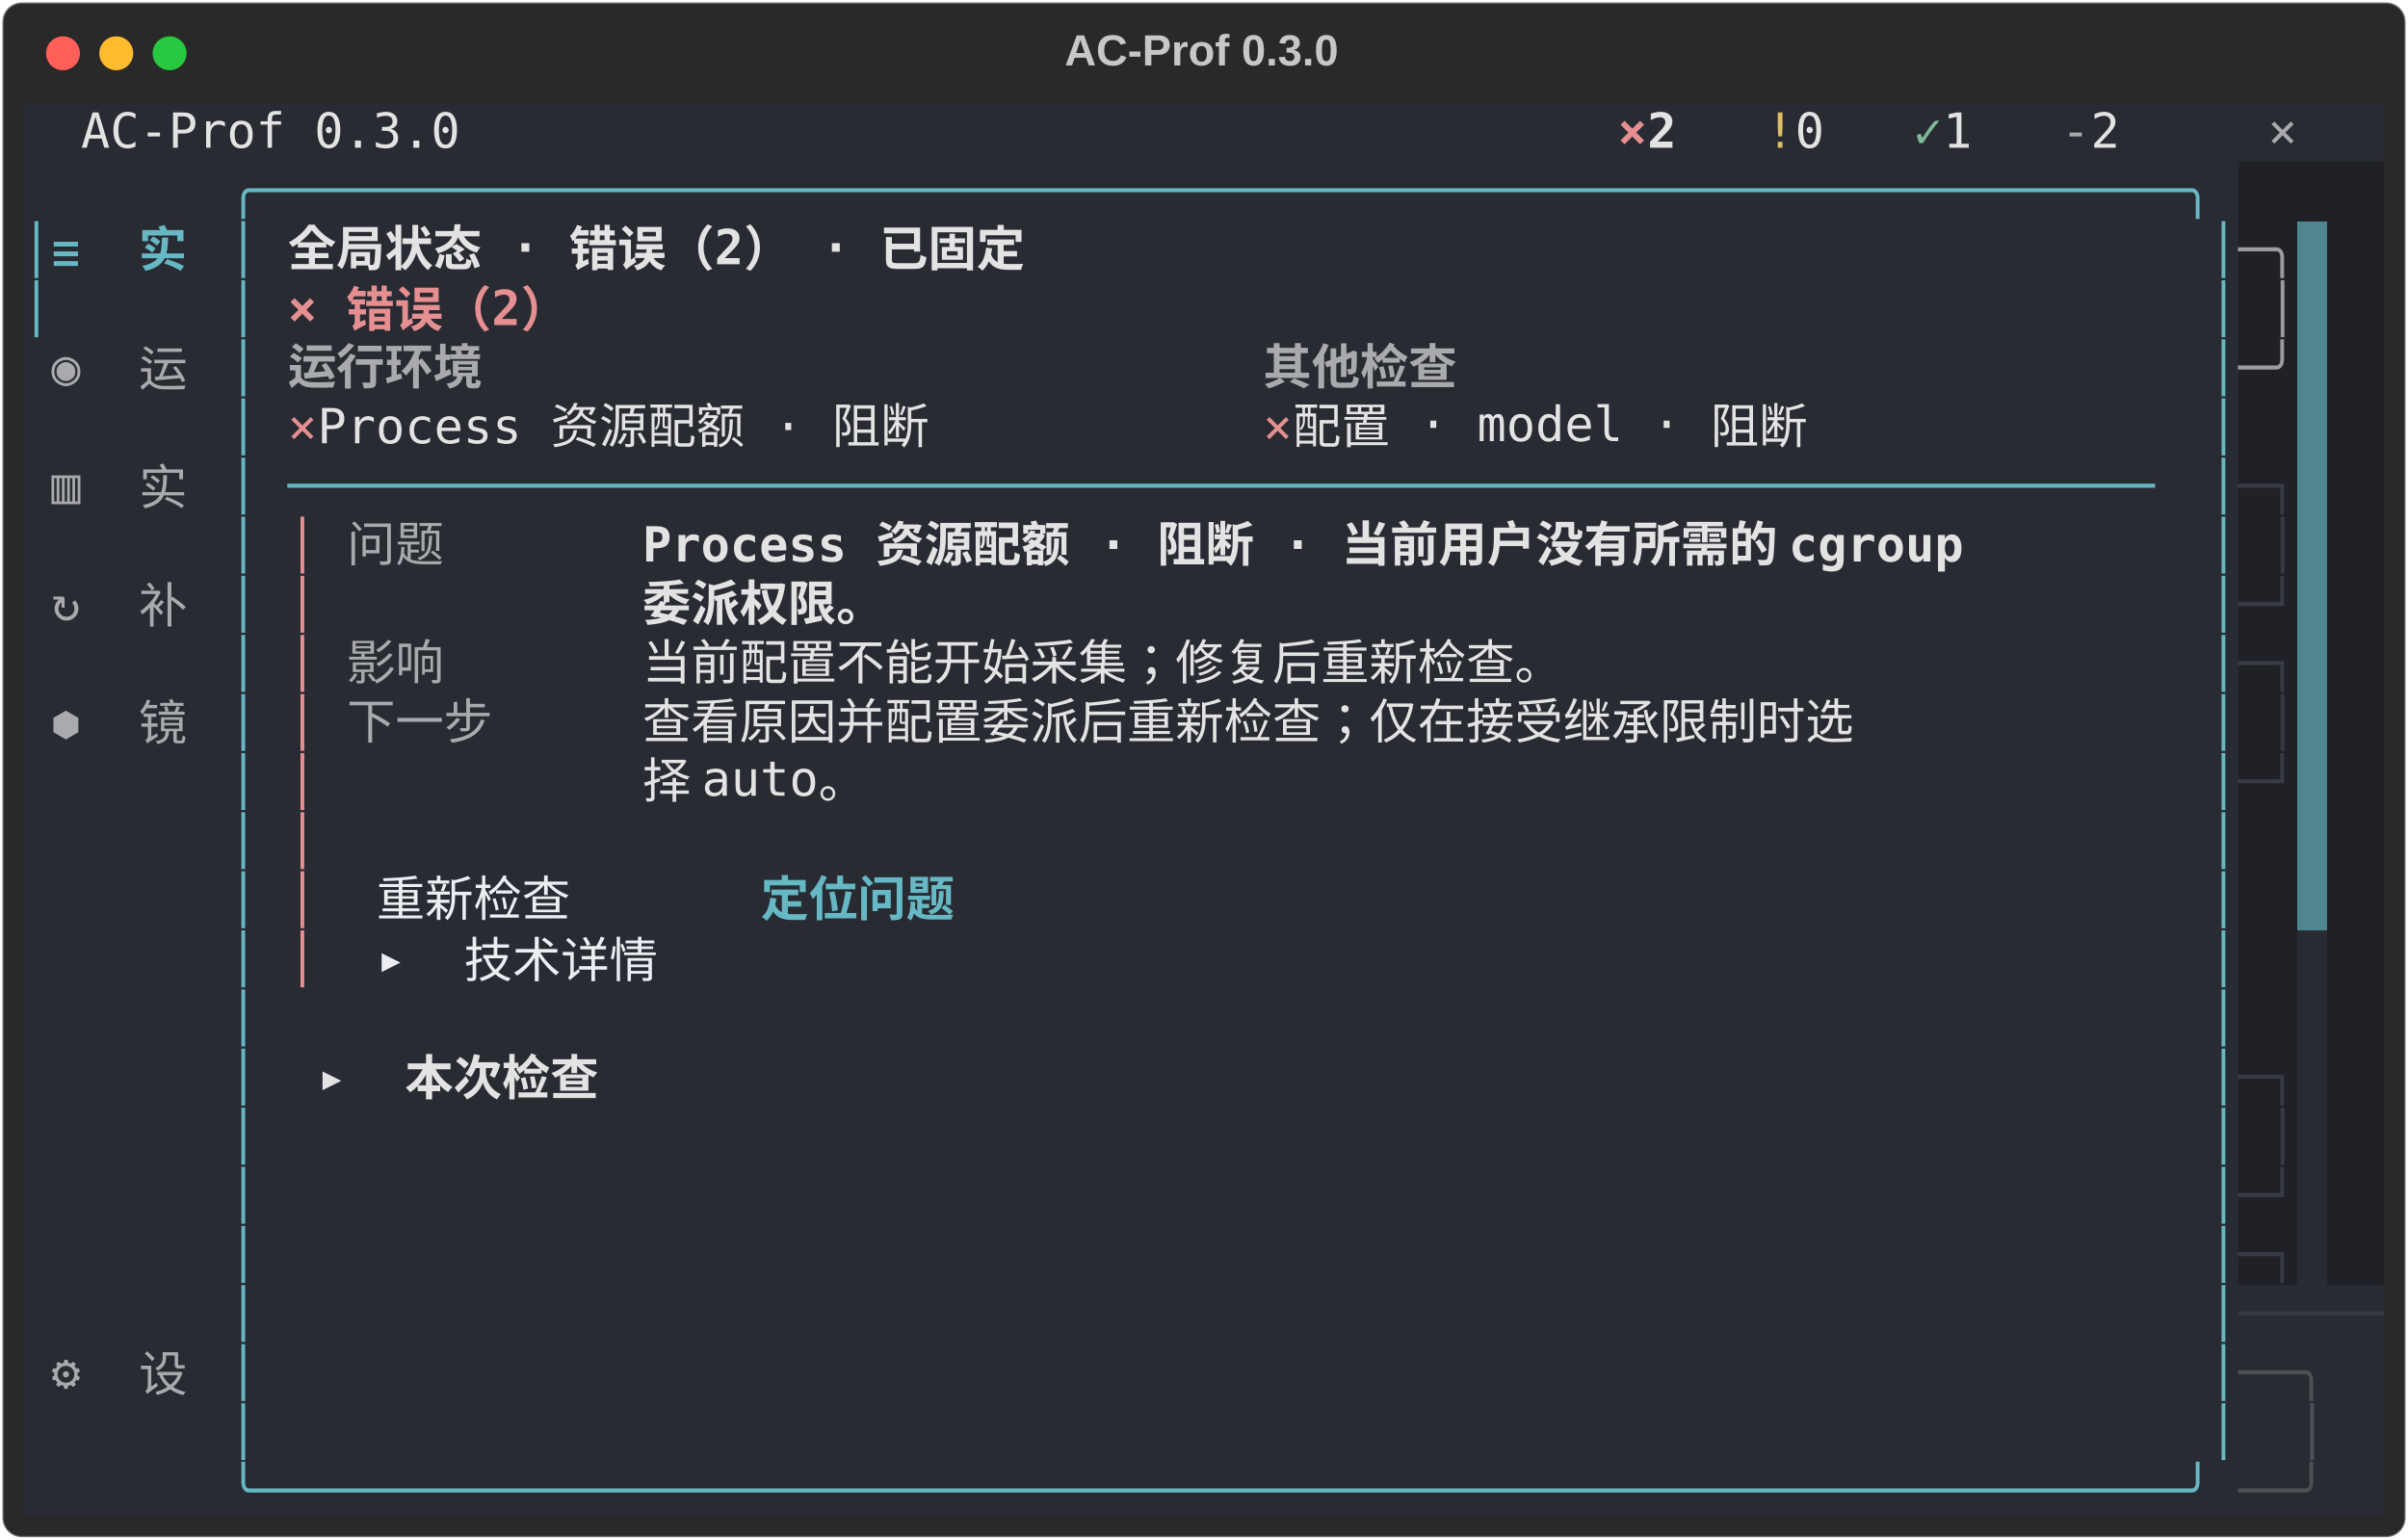
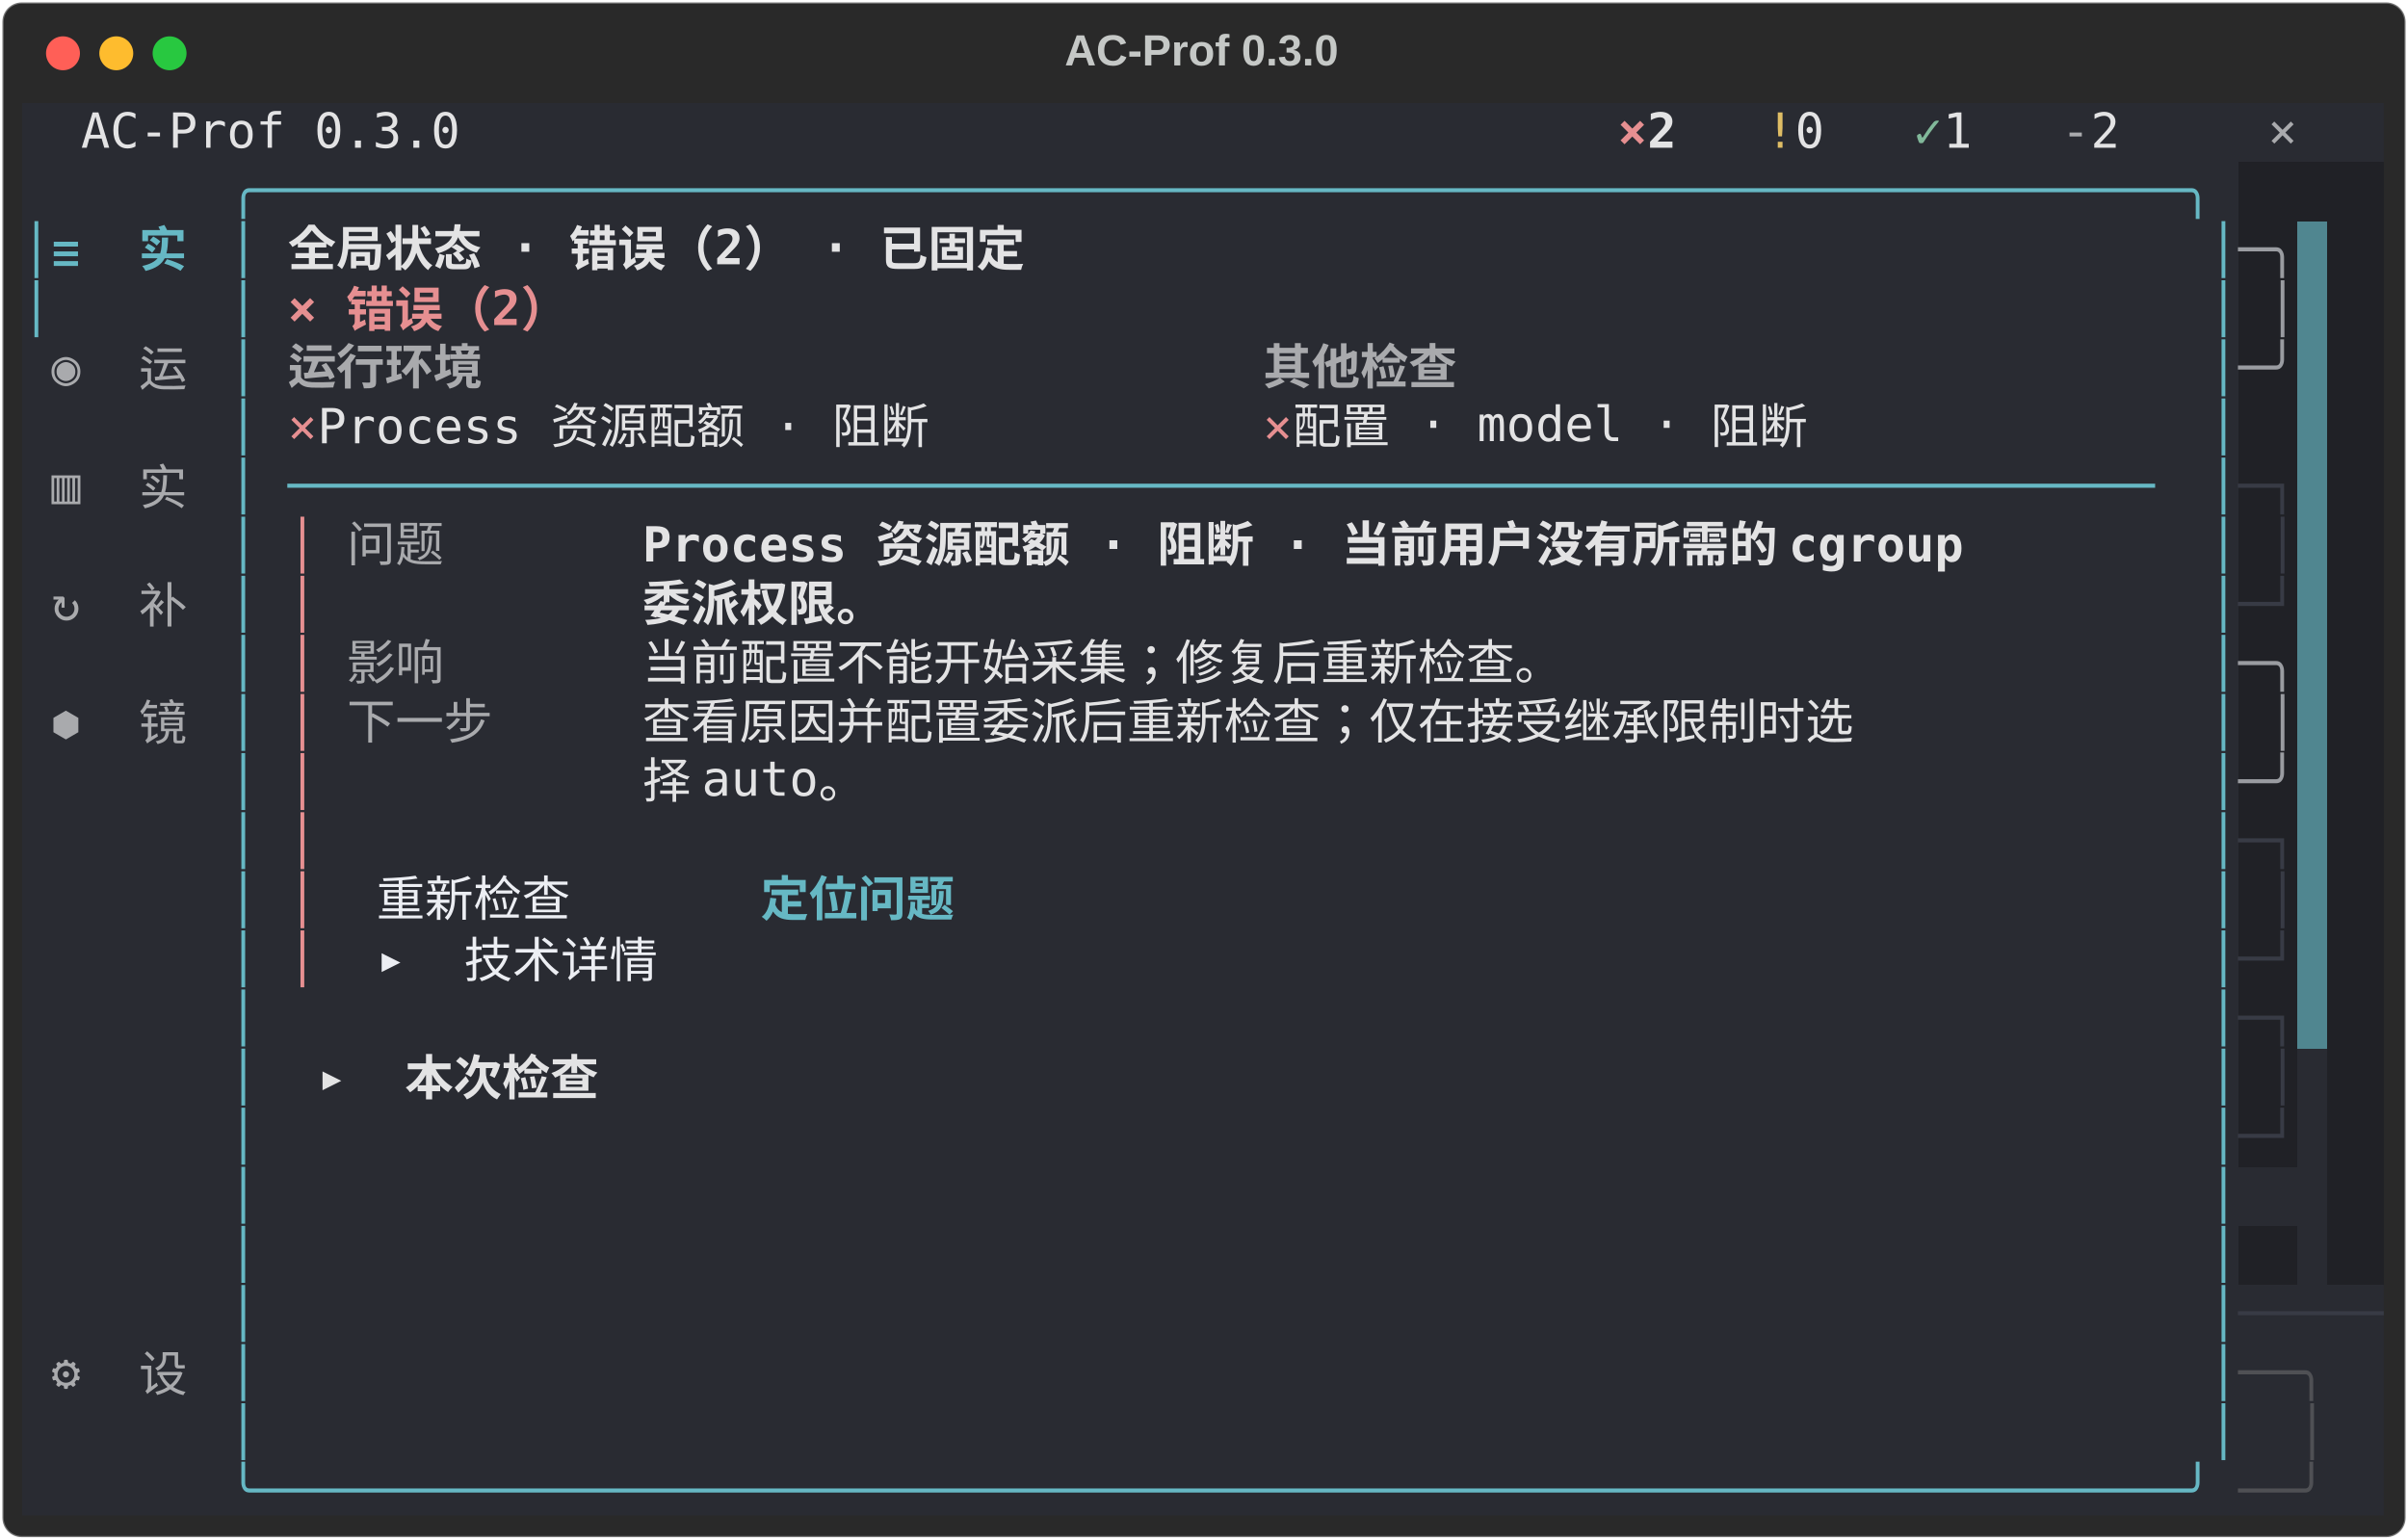
<svg xmlns="http://www.w3.org/2000/svg" class="rich-terminal" viewBox="0 0 994 635.6">
  <style>

    @font-face {
        font-family: "Fira Code";
        src: local("FiraCode-Regular"),
                url("https://cdnjs.cloudflare.com/ajax/libs/firacode/6.2.0/woff2/FiraCode-Regular.woff2") format("woff2"),
                url("https://cdnjs.cloudflare.com/ajax/libs/firacode/6.2.0/woff/FiraCode-Regular.woff") format("woff");
        font-style: normal;
        font-weight: 400;
    }
    @font-face {
        font-family: "Fira Code";
        src: local("FiraCode-Bold"),
                url("https://cdnjs.cloudflare.com/ajax/libs/firacode/6.2.0/woff2/FiraCode-Bold.woff2") format("woff2"),
                url("https://cdnjs.cloudflare.com/ajax/libs/firacode/6.2.0/woff/FiraCode-Bold.woff") format("woff");
        font-style: bold;
        font-weight: 700;
    }

    .terminal-matrix {
        font-family: Fira Code, monospace;
        font-size: 20px;
        line-height: 24.4px;
        font-variant-east-asian: full-width;
    }

    .terminal-title {
        font-size: 18px;
        font-weight: bold;
        font-family: arial;
    }

    .terminal-r1 { fill: #c5c8c6 }
.terminal-r2 { fill: #e3e3e4 }
.terminal-r3 { fill: #e68f91;font-weight: bold }
.terminal-r4 { fill: #e3e3e4;font-weight: bold }
.terminal-r5 { fill: #dfbd65 }
.terminal-r6 { fill: #81b89a }
.terminal-r7 { fill: #a9aaad }
.terminal-r8 { fill: #66b8c4 }
.terminal-r9 { fill: #66b8c4;font-weight: bold }
.terminal-r10 { fill: #9a9ca1 }
.terminal-r11 { fill: #eceef3 }
.terminal-r12 { fill: #292b32 }
.terminal-r13 { fill: #a9aaad;font-weight: bold }
.terminal-r14 { fill: #e68f91 }
.terminal-r15 { fill: #383b45 }
.terminal-r16 { fill: #4f5054 }
.terminal-r17 { fill: #4c4e51 }
    </style>
  <defs>
    <clipPath id="terminal-clip-terminal">
      <rect x="0" y="0" width="975.0" height="584.6" />
    </clipPath>
    <clipPath id="terminal-line-0">
      <rect x="0" y="1.5" width="976" height="24.65" />
    </clipPath>
    <clipPath id="terminal-line-1">
      <rect x="0" y="25.9" width="976" height="24.65" />
    </clipPath>
    <clipPath id="terminal-line-2">
      <rect x="0" y="50.3" width="976" height="24.65" />
    </clipPath>
    <clipPath id="terminal-line-3">
      <rect x="0" y="74.7" width="976" height="24.65" />
    </clipPath>
    <clipPath id="terminal-line-4">
      <rect x="0" y="99.1" width="976" height="24.65" />
    </clipPath>
    <clipPath id="terminal-line-5">
      <rect x="0" y="123.5" width="976" height="24.65" />
    </clipPath>
    <clipPath id="terminal-line-6">
      <rect x="0" y="147.9" width="976" height="24.65" />
    </clipPath>
    <clipPath id="terminal-line-7">
      <rect x="0" y="172.3" width="976" height="24.65" />
    </clipPath>
    <clipPath id="terminal-line-8">
      <rect x="0" y="196.7" width="976" height="24.65" />
    </clipPath>
    <clipPath id="terminal-line-9">
      <rect x="0" y="221.1" width="976" height="24.65" />
    </clipPath>
    <clipPath id="terminal-line-10">
      <rect x="0" y="245.5" width="976" height="24.65" />
    </clipPath>
    <clipPath id="terminal-line-11">
      <rect x="0" y="269.9" width="976" height="24.65" />
    </clipPath>
    <clipPath id="terminal-line-12">
      <rect x="0" y="294.3" width="976" height="24.65" />
    </clipPath>
    <clipPath id="terminal-line-13">
      <rect x="0" y="318.7" width="976" height="24.65" />
    </clipPath>
    <clipPath id="terminal-line-14">
      <rect x="0" y="343.1" width="976" height="24.65" />
    </clipPath>
    <clipPath id="terminal-line-15">
      <rect x="0" y="367.5" width="976" height="24.65" />
    </clipPath>
    <clipPath id="terminal-line-16">
      <rect x="0" y="391.9" width="976" height="24.65" />
    </clipPath>
    <clipPath id="terminal-line-17">
      <rect x="0" y="416.3" width="976" height="24.65" />
    </clipPath>
    <clipPath id="terminal-line-18">
      <rect x="0" y="440.7" width="976" height="24.65" />
    </clipPath>
    <clipPath id="terminal-line-19">
      <rect x="0" y="465.1" width="976" height="24.65" />
    </clipPath>
    <clipPath id="terminal-line-20">
      <rect x="0" y="489.5" width="976" height="24.65" />
    </clipPath>
    <clipPath id="terminal-line-21">
      <rect x="0" y="513.9" width="976" height="24.65" />
    </clipPath>
    <clipPath id="terminal-line-22">
      <rect x="0" y="538.3" width="976" height="24.65" />
    </clipPath>
  </defs>
  <rect fill="#292929" stroke="rgba(255,255,255,0.35)" stroke-width="1" x="1" y="1" width="992" height="633.6" rx="8" />
  <text class="terminal-title" fill="#c5c8c6" text-anchor="middle" x="496" y="27">AC-Prof 0.3.0</text>
  <g transform="translate(26,22)">
    <circle cx="0" cy="0" r="7" fill="#ff5f57" />
    <circle cx="22" cy="0" r="7" fill="#febc2e" />
    <circle cx="44" cy="0" r="7" fill="#28c840" />
  </g>
  <g transform="translate(9, 41)" clip-path="url(#terminal-clip-terminal)">
    <rect fill="#292b32" x="0" y="1.5" width="24.4" height="24.65" shape-rendering="crispEdges" />
    <rect fill="#292b32" x="24.4" y="1.5" width="158.6" height="24.65" shape-rendering="crispEdges" />
    <rect fill="#292b32" x="183" y="1.5" width="439.2" height="24.65" shape-rendering="crispEdges" />
    <rect fill="#292b32" x="622.2" y="1.5" width="36.6" height="24.65" shape-rendering="crispEdges" />
    <rect fill="#292b32" x="658.8" y="1.5" width="12.2" height="24.65" shape-rendering="crispEdges" />
    <rect fill="#292b32" x="671" y="1.5" width="24.4" height="24.65" shape-rendering="crispEdges" />
    <rect fill="#292b32" x="695.4" y="1.5" width="24.4" height="24.65" shape-rendering="crispEdges" />
    <rect fill="#292b32" x="719.8" y="1.5" width="12.2" height="24.65" shape-rendering="crispEdges" />
    <rect fill="#292b32" x="732" y="1.5" width="24.4" height="24.65" shape-rendering="crispEdges" />
    <rect fill="#292b32" x="756.4" y="1.5" width="24.4" height="24.65" shape-rendering="crispEdges" />
    <rect fill="#292b32" x="780.8" y="1.5" width="12.2" height="24.65" shape-rendering="crispEdges" />
    <rect fill="#292b32" x="793" y="1.5" width="24.4" height="24.65" shape-rendering="crispEdges" />
    <rect fill="#292b32" x="817.4" y="1.5" width="24.4" height="24.65" shape-rendering="crispEdges" />
    <rect fill="#292b32" x="841.8" y="1.5" width="12.2" height="24.65" shape-rendering="crispEdges" />
    <rect fill="#292b32" x="854" y="1.5" width="24.4" height="24.65" shape-rendering="crispEdges" />
    <rect fill="#292b32" x="878.4" y="1.5" width="48.8" height="24.65" shape-rendering="crispEdges" />
    <rect fill="#292b32" x="927.2" y="1.5" width="36.6" height="24.65" shape-rendering="crispEdges" />
    <rect fill="#292b32" x="963.8" y="1.5" width="12.2" height="24.65" shape-rendering="crispEdges" />
    <rect fill="#292b32" x="0" y="25.9" width="85.4" height="24.65" shape-rendering="crispEdges" />
    <rect fill="#292b32" x="85.4" y="25.9" width="829.6" height="24.65" shape-rendering="crispEdges" />
    <rect fill="#202126" x="915" y="25.9" width="61" height="24.65" shape-rendering="crispEdges" />
    <rect fill="#292b32" x="0" y="50.3" width="12.2" height="24.65" shape-rendering="crispEdges" />
    <rect fill="#292b32" x="12.2" y="50.3" width="73.2" height="24.65" shape-rendering="crispEdges" />
    <rect fill="#292b32" x="85.4" y="50.3" width="12.2" height="24.65" shape-rendering="crispEdges" />
    <rect fill="#292b32" x="97.6" y="50.3" width="12.2" height="24.65" shape-rendering="crispEdges" />
    <rect fill="#292b32" x="109.8" y="50.3" width="353.8" height="24.65" shape-rendering="crispEdges" />
    <rect fill="#292b32" x="463.6" y="50.3" width="439.2" height="24.65" shape-rendering="crispEdges" />
    <rect fill="#292b32" x="902.8" y="50.3" width="12.2" height="24.65" shape-rendering="crispEdges" />
    <rect fill="#202126" x="915" y="50.3" width="24.4" height="24.65" shape-rendering="crispEdges" />
    <rect fill="#508690" x="939.4" y="50.3" width="12.2" height="24.65" shape-rendering="crispEdges" />
    <rect fill="#202126" x="951.6" y="50.3" width="24.4" height="24.65" shape-rendering="crispEdges" />
    <rect fill="#292b32" x="0" y="74.7" width="12.2" height="24.65" shape-rendering="crispEdges" />
    <rect fill="#292b32" x="12.2" y="74.7" width="73.2" height="24.65" shape-rendering="crispEdges" />
    <rect fill="#292b32" x="85.4" y="74.7" width="12.2" height="24.65" shape-rendering="crispEdges" />
    <rect fill="#292b32" x="97.6" y="74.7" width="12.2" height="24.65" shape-rendering="crispEdges" />
    <rect fill="#292b32" x="109.8" y="74.7" width="134.2" height="24.65" shape-rendering="crispEdges" />
    <rect fill="#292b32" x="244" y="74.7" width="658.8" height="24.65" shape-rendering="crispEdges" />
    <rect fill="#292b32" x="902.8" y="74.7" width="12.2" height="24.65" shape-rendering="crispEdges" />
    <rect fill="#202126" x="915" y="74.7" width="12.2" height="24.65" shape-rendering="crispEdges" />
    <rect fill="#202126" x="927.2" y="74.7" width="12.2" height="24.65" shape-rendering="crispEdges" />
    <rect fill="#508690" x="939.4" y="74.7" width="12.2" height="24.65" shape-rendering="crispEdges" />
    <rect fill="#202126" x="951.6" y="74.7" width="24.4" height="24.65" shape-rendering="crispEdges" />
    <rect fill="#292b32" x="0" y="99.1" width="12.2" height="24.65" shape-rendering="crispEdges" />
    <rect fill="#292b32" x="12.2" y="99.1" width="73.2" height="24.65" shape-rendering="crispEdges" />
    <rect fill="#292b32" x="85.4" y="99.1" width="12.2" height="24.65" shape-rendering="crispEdges" />
    <rect fill="#292b32" x="97.6" y="99.1" width="12.2" height="24.65" shape-rendering="crispEdges" />
    <rect fill="#292b32" x="109.8" y="99.1" width="97.6" height="24.65" shape-rendering="crispEdges" />
    <rect fill="#292b32" x="207.4" y="99.1" width="305" height="24.65" shape-rendering="crispEdges" />
    <rect fill="#292b32" x="512.4" y="99.1" width="97.6" height="24.65" shape-rendering="crispEdges" />
    <rect fill="#292b32" x="610" y="99.1" width="292.8" height="24.65" shape-rendering="crispEdges" />
    <rect fill="#292b32" x="902.8" y="99.1" width="12.2" height="24.65" shape-rendering="crispEdges" />
    <rect fill="#202126" x="915" y="99.1" width="24.4" height="24.65" shape-rendering="crispEdges" />
    <rect fill="#508690" x="939.4" y="99.1" width="12.2" height="24.65" shape-rendering="crispEdges" />
    <rect fill="#202126" x="951.6" y="99.1" width="24.4" height="24.65" shape-rendering="crispEdges" />
    <rect fill="#292b32" x="0" y="123.5" width="12.2" height="24.65" shape-rendering="crispEdges" />
    <rect fill="#292b32" x="12.2" y="123.5" width="73.2" height="24.65" shape-rendering="crispEdges" />
    <rect fill="#292b32" x="85.4" y="123.5" width="12.2" height="24.65" shape-rendering="crispEdges" />
    <rect fill="#292b32" x="97.6" y="123.5" width="12.2" height="24.65" shape-rendering="crispEdges" />
    <rect fill="#292b32" x="109.8" y="123.5" width="12.2" height="24.65" shape-rendering="crispEdges" />
    <rect fill="#292b32" x="122" y="123.5" width="292.8" height="24.65" shape-rendering="crispEdges" />
    <rect fill="#292b32" x="414.8" y="123.5" width="97.6" height="24.65" shape-rendering="crispEdges" />
    <rect fill="#292b32" x="512.4" y="123.5" width="12.2" height="24.65" shape-rendering="crispEdges" />
    <rect fill="#292b32" x="524.6" y="123.5" width="244" height="24.65" shape-rendering="crispEdges" />
    <rect fill="#292b32" x="768.6" y="123.5" width="134.2" height="24.65" shape-rendering="crispEdges" />
    <rect fill="#292b32" x="902.8" y="123.5" width="12.2" height="24.65" shape-rendering="crispEdges" />
    <rect fill="#202126" x="915" y="123.5" width="24.4" height="24.65" shape-rendering="crispEdges" />
    <rect fill="#508690" x="939.4" y="123.5" width="12.2" height="24.65" shape-rendering="crispEdges" />
    <rect fill="#202126" x="951.6" y="123.5" width="24.4" height="24.65" shape-rendering="crispEdges" />
    <rect fill="#292b32" x="0" y="147.9" width="12.2" height="24.65" shape-rendering="crispEdges" />
    <rect fill="#292b32" x="12.2" y="147.9" width="73.2" height="24.65" shape-rendering="crispEdges" />
    <rect fill="#292b32" x="85.4" y="147.9" width="12.2" height="24.65" shape-rendering="crispEdges" />
    <rect fill="#292b32" x="97.6" y="147.9" width="12.2" height="24.65" shape-rendering="crispEdges" />
    <rect fill="#292b32" x="109.8" y="147.9" width="780.8" height="24.65" shape-rendering="crispEdges" />
    <rect fill="#292b32" x="890.6" y="147.9" width="12.2" height="24.65" shape-rendering="crispEdges" />
    <rect fill="#292b32" x="902.8" y="147.9" width="12.2" height="24.65" shape-rendering="crispEdges" />
    <rect fill="#202126" x="915" y="147.9" width="24.4" height="24.65" shape-rendering="crispEdges" />
    <rect fill="#508690" x="939.4" y="147.9" width="12.2" height="24.65" shape-rendering="crispEdges" />
    <rect fill="#202126" x="951.6" y="147.9" width="24.4" height="24.65" shape-rendering="crispEdges" />
    <rect fill="#292b32" x="0" y="172.3" width="12.2" height="24.65" shape-rendering="crispEdges" />
    <rect fill="#292b32" x="12.2" y="172.3" width="73.2" height="24.65" shape-rendering="crispEdges" />
    <rect fill="#292b32" x="85.4" y="172.3" width="12.2" height="24.65" shape-rendering="crispEdges" />
    <rect fill="#292b32" x="97.6" y="172.3" width="12.2" height="24.65" shape-rendering="crispEdges" />
    <rect fill="#292b32" x="109.8" y="172.3" width="12.2" height="24.65" shape-rendering="crispEdges" />
    <rect fill="#292b32" x="122" y="172.3" width="12.2" height="24.65" shape-rendering="crispEdges" />
    <rect fill="#292b32" x="134.2" y="172.3" width="48.8" height="24.65" shape-rendering="crispEdges" />
    <rect fill="#292b32" x="183" y="172.3" width="73.2" height="24.65" shape-rendering="crispEdges" />
    <rect fill="#292b32" x="256.2" y="172.3" width="622.2" height="24.65" shape-rendering="crispEdges" />
    <rect fill="#292b32" x="878.4" y="172.3" width="24.4" height="24.65" shape-rendering="crispEdges" />
    <rect fill="#292b32" x="902.8" y="172.3" width="12.2" height="24.65" shape-rendering="crispEdges" />
    <rect fill="#202126" x="915" y="172.3" width="12.2" height="24.65" shape-rendering="crispEdges" />
    <rect fill="#202126" x="927.2" y="172.3" width="12.2" height="24.65" shape-rendering="crispEdges" />
    <rect fill="#508690" x="939.4" y="172.3" width="12.2" height="24.65" shape-rendering="crispEdges" />
    <rect fill="#202126" x="951.6" y="172.3" width="24.4" height="24.65" shape-rendering="crispEdges" />
    <rect fill="#292b32" x="0" y="196.7" width="12.2" height="24.65" shape-rendering="crispEdges" />
    <rect fill="#292b32" x="12.2" y="196.7" width="73.2" height="24.65" shape-rendering="crispEdges" />
    <rect fill="#292b32" x="85.4" y="196.7" width="12.2" height="24.65" shape-rendering="crispEdges" />
    <rect fill="#292b32" x="97.6" y="196.7" width="12.2" height="24.65" shape-rendering="crispEdges" />
    <rect fill="#292b32" x="109.8" y="196.7" width="12.2" height="24.65" shape-rendering="crispEdges" />
    <rect fill="#292b32" x="122" y="196.7" width="134.2" height="24.65" shape-rendering="crispEdges" />
    <rect fill="#292b32" x="256.2" y="196.7" width="122" height="24.65" shape-rendering="crispEdges" />
    <rect fill="#292b32" x="378.2" y="196.7" width="524.6" height="24.65" shape-rendering="crispEdges" />
    <rect fill="#292b32" x="902.8" y="196.7" width="12.2" height="24.65" shape-rendering="crispEdges" />
    <rect fill="#202126" x="915" y="196.7" width="24.4" height="24.65" shape-rendering="crispEdges" />
    <rect fill="#508690" x="939.4" y="196.7" width="12.2" height="24.65" shape-rendering="crispEdges" />
    <rect fill="#202126" x="951.6" y="196.7" width="24.4" height="24.65" shape-rendering="crispEdges" />
    <rect fill="#292b32" x="0" y="221.1" width="12.2" height="24.65" shape-rendering="crispEdges" />
    <rect fill="#292b32" x="12.2" y="221.1" width="73.2" height="24.65" shape-rendering="crispEdges" />
    <rect fill="#292b32" x="85.4" y="221.1" width="12.2" height="24.65" shape-rendering="crispEdges" />
    <rect fill="#292b32" x="97.6" y="221.1" width="12.2" height="24.65" shape-rendering="crispEdges" />
    <rect fill="#292b32" x="109.8" y="221.1" width="12.2" height="24.65" shape-rendering="crispEdges" />
    <rect fill="#292b32" x="122" y="221.1" width="12.2" height="24.65" shape-rendering="crispEdges" />
    <rect fill="#292b32" x="134.2" y="221.1" width="48.8" height="24.65" shape-rendering="crispEdges" />
    <rect fill="#292b32" x="183" y="221.1" width="73.2" height="24.65" shape-rendering="crispEdges" />
    <rect fill="#292b32" x="256.2" y="221.1" width="463.6" height="24.65" shape-rendering="crispEdges" />
    <rect fill="#292b32" x="719.8" y="221.1" width="183" height="24.65" shape-rendering="crispEdges" />
    <rect fill="#292b32" x="902.8" y="221.1" width="12.2" height="24.65" shape-rendering="crispEdges" />
    <rect fill="#202126" x="915" y="221.1" width="24.4" height="24.65" shape-rendering="crispEdges" />
    <rect fill="#508690" x="939.4" y="221.1" width="12.2" height="24.65" shape-rendering="crispEdges" />
    <rect fill="#202126" x="951.6" y="221.1" width="24.4" height="24.65" shape-rendering="crispEdges" />
    <rect fill="#292b32" x="0" y="245.5" width="12.2" height="24.65" shape-rendering="crispEdges" />
    <rect fill="#292b32" x="12.2" y="245.5" width="73.2" height="24.65" shape-rendering="crispEdges" />
    <rect fill="#292b32" x="85.4" y="245.5" width="12.2" height="24.65" shape-rendering="crispEdges" />
    <rect fill="#292b32" x="97.6" y="245.5" width="12.2" height="24.65" shape-rendering="crispEdges" />
    <rect fill="#292b32" x="109.8" y="245.5" width="12.2" height="24.65" shape-rendering="crispEdges" />
    <rect fill="#292b32" x="122" y="245.5" width="12.2" height="24.65" shape-rendering="crispEdges" />
    <rect fill="#292b32" x="134.2" y="245.5" width="73.2" height="24.65" shape-rendering="crispEdges" />
    <rect fill="#292b32" x="207.4" y="245.5" width="48.8" height="24.65" shape-rendering="crispEdges" />
    <rect fill="#292b32" x="256.2" y="245.5" width="610" height="24.65" shape-rendering="crispEdges" />
    <rect fill="#292b32" x="866.2" y="245.5" width="36.6" height="24.65" shape-rendering="crispEdges" />
    <rect fill="#292b32" x="902.8" y="245.5" width="12.2" height="24.65" shape-rendering="crispEdges" />
    <rect fill="#202126" x="915" y="245.5" width="12.2" height="24.65" shape-rendering="crispEdges" />
    <rect fill="#202126" x="927.2" y="245.5" width="12.2" height="24.65" shape-rendering="crispEdges" />
    <rect fill="#508690" x="939.4" y="245.5" width="12.2" height="24.65" shape-rendering="crispEdges" />
    <rect fill="#202126" x="951.6" y="245.5" width="24.4" height="24.65" shape-rendering="crispEdges" />
    <rect fill="#292b32" x="0" y="269.9" width="12.2" height="24.65" shape-rendering="crispEdges" />
    <rect fill="#292b32" x="12.2" y="269.9" width="73.2" height="24.65" shape-rendering="crispEdges" />
    <rect fill="#292b32" x="85.4" y="269.9" width="12.2" height="24.65" shape-rendering="crispEdges" />
    <rect fill="#292b32" x="97.6" y="269.9" width="12.2" height="24.65" shape-rendering="crispEdges" />
    <rect fill="#292b32" x="109.8" y="269.9" width="12.2" height="24.65" shape-rendering="crispEdges" />
    <rect fill="#292b32" x="122" y="269.9" width="134.2" height="24.65" shape-rendering="crispEdges" />
    <rect fill="#292b32" x="256.2" y="269.9" width="109.8" height="24.65" shape-rendering="crispEdges" />
    <rect fill="#292b32" x="366" y="269.9" width="536.8" height="24.65" shape-rendering="crispEdges" />
    <rect fill="#292b32" x="902.8" y="269.9" width="12.2" height="24.65" shape-rendering="crispEdges" />
    <rect fill="#202126" x="915" y="269.9" width="24.4" height="24.65" shape-rendering="crispEdges" />
    <rect fill="#508690" x="939.4" y="269.9" width="12.2" height="24.65" shape-rendering="crispEdges" />
    <rect fill="#202126" x="951.6" y="269.9" width="24.4" height="24.65" shape-rendering="crispEdges" />
    <rect fill="#292b32" x="0" y="294.3" width="85.4" height="24.65" shape-rendering="crispEdges" />
    <rect fill="#292b32" x="85.4" y="294.3" width="12.2" height="24.65" shape-rendering="crispEdges" />
    <rect fill="#292b32" x="97.6" y="294.3" width="12.2" height="24.65" shape-rendering="crispEdges" />
    <rect fill="#292b32" x="109.8" y="294.3" width="12.2" height="24.65" shape-rendering="crispEdges" />
    <rect fill="#292b32" x="122" y="294.3" width="780.8" height="24.65" shape-rendering="crispEdges" />
    <rect fill="#292b32" x="902.8" y="294.3" width="12.2" height="24.65" shape-rendering="crispEdges" />
    <rect fill="#202126" x="915" y="294.3" width="24.4" height="24.65" shape-rendering="crispEdges" />
    <rect fill="#508690" x="939.4" y="294.3" width="12.2" height="24.65" shape-rendering="crispEdges" />
    <rect fill="#202126" x="951.6" y="294.3" width="24.4" height="24.65" shape-rendering="crispEdges" />
    <rect fill="#292b32" x="0" y="318.7" width="85.4" height="24.65" shape-rendering="crispEdges" />
    <rect fill="#292b32" x="85.4" y="318.7" width="12.2" height="24.65" shape-rendering="crispEdges" />
    <rect fill="#292b32" x="97.6" y="318.7" width="12.2" height="24.65" shape-rendering="crispEdges" />
    <rect fill="#292b32" x="109.8" y="318.7" width="12.2" height="24.65" shape-rendering="crispEdges" />
    <rect fill="#292b32" x="122" y="318.7" width="24.4" height="24.65" shape-rendering="crispEdges" />
    <rect fill="#292b32" x="146.4" y="318.7" width="122" height="24.65" shape-rendering="crispEdges" />
    <rect fill="#292b32" x="268.4" y="318.7" width="36.6" height="24.65" shape-rendering="crispEdges" />
    <rect fill="#292b32" x="305" y="318.7" width="122" height="24.65" shape-rendering="crispEdges" />
    <rect fill="#292b32" x="427" y="318.7" width="475.8" height="24.65" shape-rendering="crispEdges" />
    <rect fill="#292b32" x="902.8" y="318.7" width="12.2" height="24.65" shape-rendering="crispEdges" />
-     <rect fill="#202126" x="915" y="318.7" width="24.4" height="24.65" shape-rendering="crispEdges" />
+     <rect fill="#202126" x="915" y="318.7" width="12.2" height="24.65" shape-rendering="crispEdges" />
+     <rect fill="#202126" x="927.2" y="318.7" width="12.2" height="24.65" shape-rendering="crispEdges" />
    <rect fill="#508690" x="939.4" y="318.7" width="12.2" height="24.65" shape-rendering="crispEdges" />
    <rect fill="#202126" x="951.6" y="318.7" width="24.4" height="24.65" shape-rendering="crispEdges" />
    <rect fill="#292b32" x="0" y="343.1" width="85.4" height="24.65" shape-rendering="crispEdges" />
    <rect fill="#292b32" x="85.4" y="343.1" width="12.2" height="24.65" shape-rendering="crispEdges" />
    <rect fill="#292b32" x="97.6" y="343.1" width="12.2" height="24.65" shape-rendering="crispEdges" />
    <rect fill="#292b32" x="109.8" y="343.1" width="12.2" height="24.65" shape-rendering="crispEdges" />
    <rect fill="#292b32" x="122" y="343.1" width="24.4" height="24.65" shape-rendering="crispEdges" />
    <rect fill="#292b32" x="146.4" y="343.1" width="134.2" height="24.65" shape-rendering="crispEdges" />
    <rect fill="#292b32" x="280.6" y="343.1" width="622.2" height="24.65" shape-rendering="crispEdges" />
    <rect fill="#292b32" x="902.8" y="343.1" width="12.2" height="24.65" shape-rendering="crispEdges" />
    <rect fill="#202126" x="915" y="343.1" width="24.4" height="24.65" shape-rendering="crispEdges" />
-     <rect fill="#292b32" x="939.4" y="343.1" width="12.2" height="24.65" shape-rendering="crispEdges" />
+     <rect fill="#508690" x="939.4" y="343.1" width="12.2" height="24.65" shape-rendering="crispEdges" />
    <rect fill="#202126" x="951.6" y="343.1" width="24.4" height="24.65" shape-rendering="crispEdges" />
    <rect fill="#292b32" x="0" y="367.5" width="85.4" height="24.65" shape-rendering="crispEdges" />
    <rect fill="#292b32" x="85.4" y="367.5" width="12.2" height="24.65" shape-rendering="crispEdges" />
    <rect fill="#292b32" x="97.6" y="367.5" width="805.2" height="24.65" shape-rendering="crispEdges" />
    <rect fill="#292b32" x="902.8" y="367.5" width="12.2" height="24.65" shape-rendering="crispEdges" />
    <rect fill="#202126" x="915" y="367.5" width="24.4" height="24.65" shape-rendering="crispEdges" />
-     <rect fill="#292b32" x="939.4" y="367.5" width="12.2" height="24.65" shape-rendering="crispEdges" />
+     <rect fill="#508690" x="939.4" y="367.5" width="12.2" height="24.65" shape-rendering="crispEdges" />
    <rect fill="#202126" x="951.6" y="367.5" width="24.4" height="24.65" shape-rendering="crispEdges" />
    <rect fill="#292b32" x="0" y="391.9" width="85.4" height="24.65" shape-rendering="crispEdges" />
    <rect fill="#292b32" x="85.4" y="391.9" width="12.2" height="24.65" shape-rendering="crispEdges" />
    <rect fill="#292b32" x="97.6" y="391.9" width="24.4" height="24.65" shape-rendering="crispEdges" />
    <rect fill="#292b32" x="122" y="391.9" width="134.2" height="24.65" shape-rendering="crispEdges" />
    <rect fill="#292b32" x="256.2" y="391.9" width="646.6" height="24.65" shape-rendering="crispEdges" />
    <rect fill="#292b32" x="902.8" y="391.9" width="12.2" height="24.65" shape-rendering="crispEdges" />
-     <rect fill="#202126" x="915" y="391.9" width="24.4" height="24.65" shape-rendering="crispEdges" />
+     <rect fill="#202126" x="915" y="391.9" width="12.2" height="24.65" shape-rendering="crispEdges" />
+     <rect fill="#202126" x="927.2" y="391.9" width="12.2" height="24.65" shape-rendering="crispEdges" />
    <rect fill="#292b32" x="939.4" y="391.9" width="12.2" height="24.65" shape-rendering="crispEdges" />
    <rect fill="#202126" x="951.6" y="391.9" width="24.4" height="24.65" shape-rendering="crispEdges" />
    <rect fill="#292b32" x="0" y="416.3" width="85.4" height="24.65" shape-rendering="crispEdges" />
    <rect fill="#292b32" x="85.4" y="416.3" width="12.2" height="24.65" shape-rendering="crispEdges" />
    <rect fill="#292b32" x="97.6" y="416.3" width="805.2" height="24.65" shape-rendering="crispEdges" />
    <rect fill="#292b32" x="902.8" y="416.3" width="12.2" height="24.65" shape-rendering="crispEdges" />
-     <rect fill="#202126" x="915" y="416.3" width="12.2" height="24.65" shape-rendering="crispEdges" />
-     <rect fill="#202126" x="927.2" y="416.3" width="12.2" height="24.65" shape-rendering="crispEdges" />
+     <rect fill="#202126" x="915" y="416.3" width="24.4" height="24.65" shape-rendering="crispEdges" />
    <rect fill="#292b32" x="939.4" y="416.3" width="12.2" height="24.65" shape-rendering="crispEdges" />
    <rect fill="#202126" x="951.6" y="416.3" width="24.4" height="24.65" shape-rendering="crispEdges" />
    <rect fill="#292b32" x="0" y="440.7" width="85.4" height="24.65" shape-rendering="crispEdges" />
    <rect fill="#292b32" x="85.4" y="440.7" width="12.2" height="24.65" shape-rendering="crispEdges" />
    <rect fill="#292b32" x="97.6" y="440.7" width="805.2" height="24.65" shape-rendering="crispEdges" />
    <rect fill="#292b32" x="902.8" y="440.7" width="12.2" height="24.65" shape-rendering="crispEdges" />
-     <rect fill="#202126" x="915" y="440.7" width="24.4" height="24.65" shape-rendering="crispEdges" />
+     <rect fill="#292b32" x="915" y="440.7" width="24.4" height="24.65" shape-rendering="crispEdges" />
    <rect fill="#292b32" x="939.4" y="440.7" width="12.2" height="24.65" shape-rendering="crispEdges" />
    <rect fill="#202126" x="951.6" y="440.7" width="24.4" height="24.65" shape-rendering="crispEdges" />
    <rect fill="#292b32" x="0" y="465.1" width="85.4" height="24.65" shape-rendering="crispEdges" />
    <rect fill="#292b32" x="85.4" y="465.1" width="12.2" height="24.65" shape-rendering="crispEdges" />
    <rect fill="#292b32" x="97.6" y="465.1" width="805.2" height="24.65" shape-rendering="crispEdges" />
    <rect fill="#292b32" x="902.8" y="465.1" width="12.2" height="24.65" shape-rendering="crispEdges" />
    <rect fill="#202126" x="915" y="465.1" width="24.4" height="24.65" shape-rendering="crispEdges" />
    <rect fill="#292b32" x="939.4" y="465.1" width="12.2" height="24.65" shape-rendering="crispEdges" />
    <rect fill="#202126" x="951.6" y="465.1" width="24.4" height="24.65" shape-rendering="crispEdges" />
    <rect fill="#292b32" x="0" y="489.5" width="85.4" height="24.65" shape-rendering="crispEdges" />
    <rect fill="#292b32" x="85.4" y="489.5" width="12.2" height="24.65" shape-rendering="crispEdges" />
    <rect fill="#292b32" x="97.6" y="489.5" width="805.2" height="24.65" shape-rendering="crispEdges" />
    <rect fill="#292b32" x="902.8" y="489.5" width="12.2" height="24.65" shape-rendering="crispEdges" />
    <rect fill="#292b32" x="915" y="489.5" width="61" height="24.65" shape-rendering="crispEdges" />
    <rect fill="#292b32" x="0" y="513.9" width="12.2" height="24.65" shape-rendering="crispEdges" />
    <rect fill="#292b32" x="12.2" y="513.9" width="73.2" height="24.65" shape-rendering="crispEdges" />
    <rect fill="#292b32" x="85.4" y="513.9" width="12.2" height="24.65" shape-rendering="crispEdges" />
    <rect fill="#292b32" x="97.6" y="513.9" width="805.2" height="24.65" shape-rendering="crispEdges" />
    <rect fill="#292b32" x="902.8" y="513.9" width="12.2" height="24.65" shape-rendering="crispEdges" />
    <rect fill="#292b32" x="915" y="513.9" width="36.6" height="24.65" shape-rendering="crispEdges" />
    <rect fill="#292b32" x="951.6" y="513.9" width="24.4" height="24.65" shape-rendering="crispEdges" />
    <rect fill="#292b32" x="0" y="538.3" width="12.2" height="24.65" shape-rendering="crispEdges" />
    <rect fill="#292b32" x="12.2" y="538.3" width="73.2" height="24.65" shape-rendering="crispEdges" />
    <rect fill="#292b32" x="85.4" y="538.3" width="12.2" height="24.65" shape-rendering="crispEdges" />
    <rect fill="#292b32" x="97.6" y="538.3" width="805.2" height="24.65" shape-rendering="crispEdges" />
    <rect fill="#292b32" x="902.8" y="538.3" width="12.2" height="24.65" shape-rendering="crispEdges" />
    <rect fill="#292b32" x="915" y="538.3" width="12.2" height="24.65" shape-rendering="crispEdges" />
    <rect fill="#292b32" x="927.2" y="538.3" width="12.2" height="24.65" shape-rendering="crispEdges" />
    <rect fill="#292b32" x="939.4" y="538.3" width="12.2" height="24.65" shape-rendering="crispEdges" />
    <rect fill="#292b32" x="951.6" y="538.3" width="24.4" height="24.65" shape-rendering="crispEdges" />
    <rect fill="#292b32" x="0" y="562.7" width="85.4" height="24.65" shape-rendering="crispEdges" />
    <rect fill="#292b32" x="85.4" y="562.7" width="829.6" height="24.65" shape-rendering="crispEdges" />
    <rect fill="#292b32" x="915" y="562.7" width="36.6" height="24.65" shape-rendering="crispEdges" />
    <rect fill="#292b32" x="951.6" y="562.7" width="24.4" height="24.65" shape-rendering="crispEdges" />
    <g class="terminal-matrix">
      <text class="terminal-r2" x="24.4" y="20" textLength="158.6" clip-path="url(#terminal-line-0)">AC-Prof 0.3.0</text>
      <text class="terminal-r3" x="658.8" y="20" textLength="12.2" clip-path="url(#terminal-line-0)">×</text>
      <text class="terminal-r4" x="671" y="20" textLength="24.4" clip-path="url(#terminal-line-0)"> 2</text>
      <text class="terminal-r5" x="719.8" y="20" textLength="12.2" clip-path="url(#terminal-line-0)">!</text>
      <text class="terminal-r2" x="732" y="20" textLength="24.4" clip-path="url(#terminal-line-0)"> 0</text>
      <text class="terminal-r6" x="780.8" y="20" textLength="12.2" clip-path="url(#terminal-line-0)">✓</text>
      <text class="terminal-r2" x="793" y="20" textLength="24.4" clip-path="url(#terminal-line-0)"> 1</text>
      <text class="terminal-r7" x="841.8" y="20" textLength="12.2" clip-path="url(#terminal-line-0)">-</text>
      <text class="terminal-r2" x="854" y="20" textLength="24.4" clip-path="url(#terminal-line-0)"> 2</text>
      <text class="terminal-r7" x="927.2" y="20" textLength="36.6" clip-path="url(#terminal-line-0)"> × </text>
      <text class="terminal-r1" x="976" y="20" textLength="12.2" clip-path="url(#terminal-line-0)">
</text>
      <text class="terminal-r8" x="85.4" y="44.4" textLength="829.6" clip-path="url(#terminal-line-1)">╭──────────────────────────────────────────────────────────────────╮</text>
      <text class="terminal-r1" x="976" y="44.4" textLength="12.2" clip-path="url(#terminal-line-1)">
</text>
      <text class="terminal-r8" x="0" y="68.8" textLength="12.2" clip-path="url(#terminal-line-2)">│</text>
      <text class="terminal-r9" x="12.2" y="68.8" textLength="48.8" clip-path="url(#terminal-line-2)">☰  实</text>
      <text class="terminal-r8" x="85.4" y="68.8" textLength="12.2" clip-path="url(#terminal-line-2)">│</text>
      <text class="terminal-r4" x="109.8" y="68.8" textLength="219.6" clip-path="url(#terminal-line-2)">全局状态 · 错误（2） · 已固定</text>
      <text class="terminal-r8" x="902.8" y="68.8" textLength="12.2" clip-path="url(#terminal-line-2)">│</text>
      <text class="terminal-r10" x="915" y="68.8" textLength="24.4" clip-path="url(#terminal-line-2)">─╮</text>
      <text class="terminal-r1" x="976" y="68.8" textLength="12.2" clip-path="url(#terminal-line-2)">
</text>
      <text class="terminal-r8" x="0" y="93.2" textLength="12.2" clip-path="url(#terminal-line-3)">│</text>
      <text class="terminal-r8" x="85.4" y="93.2" textLength="12.2" clip-path="url(#terminal-line-3)">│</text>
      <text class="terminal-r3" x="109.8" y="93.2" textLength="85.4" clip-path="url(#terminal-line-3)">× 错误（2）</text>
      <text class="terminal-r8" x="902.8" y="93.2" textLength="12.2" clip-path="url(#terminal-line-3)">│</text>
      <text class="terminal-r10" x="927.2" y="93.2" textLength="12.2" clip-path="url(#terminal-line-3)">│</text>
      <text class="terminal-r1" x="976" y="93.2" textLength="12.2" clip-path="url(#terminal-line-3)">
</text>
      <text class="terminal-r12" x="0" y="117.6" textLength="12.2" clip-path="url(#terminal-line-4)">│</text>
      <text class="terminal-r7" x="12.2" y="117.6" textLength="61" clip-path="url(#terminal-line-4)">◉  运 </text>
      <text class="terminal-r8" x="85.4" y="117.6" textLength="12.2" clip-path="url(#terminal-line-4)">│</text>
      <text class="terminal-r13" x="109.8" y="117.6" textLength="48.8" clip-path="url(#terminal-line-4)">运行环境</text>
      <text class="terminal-r13" x="512.4" y="117.6" textLength="48.8" clip-path="url(#terminal-line-4)">其他检查</text>
      <text class="terminal-r8" x="902.8" y="117.6" textLength="12.2" clip-path="url(#terminal-line-4)">│</text>
      <text class="terminal-r10" x="915" y="117.6" textLength="24.4" clip-path="url(#terminal-line-4)">─╯</text>
      <text class="terminal-r1" x="976" y="117.6" textLength="12.2" clip-path="url(#terminal-line-4)">
</text>
      <text class="terminal-r12" x="0" y="142" textLength="12.2" clip-path="url(#terminal-line-5)">│</text>
      <text class="terminal-r8" x="85.4" y="142" textLength="12.2" clip-path="url(#terminal-line-5)">│</text>
      <text class="terminal-r14" x="109.8" y="142" textLength="12.2" clip-path="url(#terminal-line-5)">×</text>
      <text class="terminal-r2" x="122" y="142" textLength="219.6" clip-path="url(#terminal-line-5)"> Process 资源配额 · 阻断</text>
      <text class="terminal-r14" x="512.4" y="142" textLength="12.2" clip-path="url(#terminal-line-5)">×</text>
      <text class="terminal-r2" x="524.6" y="142" textLength="195.2" clip-path="url(#terminal-line-5)"> 配置 · model · 阻断</text>
      <text class="terminal-r8" x="902.8" y="142" textLength="12.2" clip-path="url(#terminal-line-5)">│</text>
      <text class="terminal-r1" x="976" y="142" textLength="12.2" clip-path="url(#terminal-line-5)">
</text>
      <text class="terminal-r12" x="0" y="166.4" textLength="12.2" clip-path="url(#terminal-line-6)">│</text>
      <text class="terminal-r7" x="12.2" y="166.4" textLength="61" clip-path="url(#terminal-line-6)">▥  实 </text>
      <text class="terminal-r8" x="85.4" y="166.4" textLength="12.2" clip-path="url(#terminal-line-6)">│</text>
      <text class="terminal-r8" x="109.8" y="166.4" textLength="780.8" clip-path="url(#terminal-line-6)">────────────────────────────────────────────────────────────────</text>
      <text class="terminal-r8" x="902.8" y="166.4" textLength="12.2" clip-path="url(#terminal-line-6)">│</text>
      <text class="terminal-r15" x="915" y="166.4" textLength="24.4" clip-path="url(#terminal-line-6)">─┐</text>
      <text class="terminal-r1" x="976" y="166.4" textLength="12.2" clip-path="url(#terminal-line-6)">
</text>
      <text class="terminal-r12" x="0" y="190.8" textLength="12.2" clip-path="url(#terminal-line-7)">│</text>
      <text class="terminal-r8" x="85.4" y="190.8" textLength="12.2" clip-path="url(#terminal-line-7)">│</text>
      <text class="terminal-r14" x="109.8" y="190.8" textLength="12.2" clip-path="url(#terminal-line-7)">│</text>
      <text class="terminal-r7" x="134.2" y="190.8" textLength="24.4" clip-path="url(#terminal-line-7)">问题</text>
      <text class="terminal-r4" x="256.2" y="190.8" textLength="439.2" clip-path="url(#terminal-line-7)">Process 资源配额 · 阻断 · 当前用户没有所需的 cgroup</text>
      <text class="terminal-r8" x="902.8" y="190.8" textLength="12.2" clip-path="url(#terminal-line-7)">│</text>
      <text class="terminal-r15" x="927.2" y="190.8" textLength="12.2" clip-path="url(#terminal-line-7)">│</text>
      <text class="terminal-r1" x="976" y="190.8" textLength="12.2" clip-path="url(#terminal-line-7)">
</text>
      <text class="terminal-r12" x="0" y="215.2" textLength="12.2" clip-path="url(#terminal-line-8)">│</text>
      <text class="terminal-r7" x="12.2" y="215.2" textLength="61" clip-path="url(#terminal-line-8)">↻  补 </text>
      <text class="terminal-r8" x="85.4" y="215.2" textLength="12.2" clip-path="url(#terminal-line-8)">│</text>
      <text class="terminal-r14" x="109.8" y="215.2" textLength="12.2" clip-path="url(#terminal-line-8)">│</text>
      <text class="terminal-r4" x="256.2" y="215.2" textLength="61" clip-path="url(#terminal-line-8)">委派权限。</text>
      <text class="terminal-r8" x="902.8" y="215.2" textLength="12.2" clip-path="url(#terminal-line-8)">│</text>
      <text class="terminal-r15" x="915" y="215.2" textLength="24.4" clip-path="url(#terminal-line-8)">─┘</text>
      <text class="terminal-r1" x="976" y="215.2" textLength="12.2" clip-path="url(#terminal-line-8)">
</text>
      <text class="terminal-r12" x="0" y="239.6" textLength="12.2" clip-path="url(#terminal-line-9)">│</text>
      <text class="terminal-r8" x="85.4" y="239.6" textLength="12.2" clip-path="url(#terminal-line-9)">│</text>
      <text class="terminal-r14" x="109.8" y="239.6" textLength="12.2" clip-path="url(#terminal-line-9)">│</text>
      <text class="terminal-r7" x="134.2" y="239.6" textLength="24.4" clip-path="url(#terminal-line-9)">影响</text>
      <text class="terminal-r2" x="256.2" y="239.6" textLength="231.8" clip-path="url(#terminal-line-9)">当前配置不能开始采集；修复后重新检查。</text>
      <text class="terminal-r8" x="902.8" y="239.6" textLength="12.2" clip-path="url(#terminal-line-9)">│</text>
-       <text class="terminal-r15" x="915" y="239.6" textLength="24.4" clip-path="url(#terminal-line-9)">─┐</text>
+       <text class="terminal-r10" x="915" y="239.6" textLength="24.4" clip-path="url(#terminal-line-9)">─╮</text>
      <text class="terminal-r1" x="976" y="239.6" textLength="12.2" clip-path="url(#terminal-line-9)">
</text>
      <text class="terminal-r12" x="0" y="264" textLength="12.2" clip-path="url(#terminal-line-10)">│</text>
      <text class="terminal-r7" x="12.2" y="264" textLength="61" clip-path="url(#terminal-line-10)">⬢  镜 </text>
      <text class="terminal-r8" x="85.4" y="264" textLength="12.2" clip-path="url(#terminal-line-10)">│</text>
      <text class="terminal-r14" x="109.8" y="264" textLength="12.2" clip-path="url(#terminal-line-10)">│</text>
      <text class="terminal-r7" x="134.2" y="264" textLength="36.6" clip-path="url(#terminal-line-10)">下一步</text>
      <text class="terminal-r2" x="256.2" y="264" textLength="305" clip-path="url(#terminal-line-10)">查看原因并配置委派后重新检查；仅在接受继承限制时选</text>
      <text class="terminal-r8" x="902.8" y="264" textLength="12.2" clip-path="url(#terminal-line-10)">│</text>
-       <text class="terminal-r15" x="927.2" y="264" textLength="12.2" clip-path="url(#terminal-line-10)">│</text>
+       <text class="terminal-r10" x="927.2" y="264" textLength="12.2" clip-path="url(#terminal-line-10)">│</text>
      <text class="terminal-r1" x="976" y="264" textLength="12.2" clip-path="url(#terminal-line-10)">
</text>
      <text class="terminal-r12" x="0" y="288.4" textLength="12.2" clip-path="url(#terminal-line-11)">│</text>
      <text class="terminal-r8" x="85.4" y="288.4" textLength="12.2" clip-path="url(#terminal-line-11)">│</text>
      <text class="terminal-r14" x="109.8" y="288.4" textLength="12.2" clip-path="url(#terminal-line-11)">│</text>
      <text class="terminal-r2" x="256.2" y="288.4" textLength="85.4" clip-path="url(#terminal-line-11)">择 auto。</text>
      <text class="terminal-r8" x="902.8" y="288.4" textLength="12.2" clip-path="url(#terminal-line-11)">│</text>
-       <text class="terminal-r15" x="915" y="288.4" textLength="24.4" clip-path="url(#terminal-line-11)">─┘</text>
+       <text class="terminal-r10" x="915" y="288.4" textLength="24.4" clip-path="url(#terminal-line-11)">─╯</text>
      <text class="terminal-r1" x="976" y="288.4" textLength="12.2" clip-path="url(#terminal-line-11)">
</text>
      <text class="terminal-r8" x="85.4" y="312.8" textLength="12.2" clip-path="url(#terminal-line-12)">│</text>
      <text class="terminal-r14" x="109.8" y="312.8" textLength="12.2" clip-path="url(#terminal-line-12)">│</text>
      <text class="terminal-r8" x="902.8" y="312.8" textLength="12.2" clip-path="url(#terminal-line-12)">│</text>
+       <text class="terminal-r15" x="915" y="312.8" textLength="24.4" clip-path="url(#terminal-line-12)">─┐</text>
      <text class="terminal-r1" x="976" y="312.8" textLength="12.2" clip-path="url(#terminal-line-12)">
</text>
      <text class="terminal-r8" x="85.4" y="337.2" textLength="12.2" clip-path="url(#terminal-line-13)">│</text>
      <text class="terminal-r14" x="109.8" y="337.2" textLength="12.2" clip-path="url(#terminal-line-13)">│</text>
      <text class="terminal-r11" x="146.4" y="337.2" textLength="73.2" clip-path="url(#terminal-line-13)"> 重新检查 </text>
      <text class="terminal-r9" x="305" y="337.2" textLength="73.2" clip-path="url(#terminal-line-13)"> 定位问题 </text>
      <text class="terminal-r8" x="902.8" y="337.2" textLength="12.2" clip-path="url(#terminal-line-13)">│</text>
+       <text class="terminal-r15" x="927.2" y="337.2" textLength="12.2" clip-path="url(#terminal-line-13)">│</text>
      <text class="terminal-r1" x="976" y="337.2" textLength="12.2" clip-path="url(#terminal-line-13)">
</text>
      <text class="terminal-r8" x="85.4" y="361.6" textLength="12.2" clip-path="url(#terminal-line-14)">│</text>
      <text class="terminal-r14" x="109.8" y="361.6" textLength="12.2" clip-path="url(#terminal-line-14)">│</text>
      <text class="terminal-r11" x="146.4" y="361.6" textLength="85.4" clip-path="url(#terminal-line-14)">▸  技术详情</text>
      <text class="terminal-r8" x="902.8" y="361.6" textLength="12.2" clip-path="url(#terminal-line-14)">│</text>
+       <text class="terminal-r15" x="915" y="361.6" textLength="24.4" clip-path="url(#terminal-line-14)">─┘</text>
      <text class="terminal-r1" x="976" y="361.6" textLength="12.2" clip-path="url(#terminal-line-14)">
</text>
      <text class="terminal-r8" x="85.4" y="386" textLength="12.2" clip-path="url(#terminal-line-15)">│</text>
      <text class="terminal-r8" x="902.8" y="386" textLength="12.2" clip-path="url(#terminal-line-15)">│</text>
+       <text class="terminal-r15" x="915" y="386" textLength="24.4" clip-path="url(#terminal-line-15)">─┐</text>
      <text class="terminal-r1" x="976" y="386" textLength="12.2" clip-path="url(#terminal-line-15)">
</text>
      <text class="terminal-r8" x="85.4" y="410.4" textLength="12.2" clip-path="url(#terminal-line-16)">│</text>
      <text class="terminal-r4" x="122" y="410.4" textLength="85.4" clip-path="url(#terminal-line-16)">▸  本次检查</text>
      <text class="terminal-r8" x="902.8" y="410.4" textLength="12.2" clip-path="url(#terminal-line-16)">│</text>
-       <text class="terminal-r15" x="915" y="410.4" textLength="24.4" clip-path="url(#terminal-line-16)">─┐</text>
+       <text class="terminal-r15" x="927.2" y="410.4" textLength="12.2" clip-path="url(#terminal-line-16)">│</text>
      <text class="terminal-r1" x="976" y="410.4" textLength="12.2" clip-path="url(#terminal-line-16)">
</text>
      <text class="terminal-r8" x="85.4" y="434.8" textLength="12.2" clip-path="url(#terminal-line-17)">│</text>
      <text class="terminal-r8" x="902.8" y="434.8" textLength="12.2" clip-path="url(#terminal-line-17)">│</text>
-       <text class="terminal-r15" x="927.2" y="434.8" textLength="12.2" clip-path="url(#terminal-line-17)">│</text>
+       <text class="terminal-r15" x="915" y="434.8" textLength="24.4" clip-path="url(#terminal-line-17)">─┘</text>
      <text class="terminal-r1" x="976" y="434.8" textLength="12.2" clip-path="url(#terminal-line-17)">
</text>
      <text class="terminal-r8" x="85.4" y="459.2" textLength="12.2" clip-path="url(#terminal-line-18)">│</text>
      <text class="terminal-r8" x="902.8" y="459.2" textLength="12.2" clip-path="url(#terminal-line-18)">│</text>
-       <text class="terminal-r15" x="915" y="459.2" textLength="24.4" clip-path="url(#terminal-line-18)">─┘</text>
      <text class="terminal-r1" x="976" y="459.2" textLength="12.2" clip-path="url(#terminal-line-18)">
</text>
      <text class="terminal-r8" x="85.4" y="483.6" textLength="12.2" clip-path="url(#terminal-line-19)">│</text>
      <text class="terminal-r8" x="902.8" y="483.6" textLength="12.2" clip-path="url(#terminal-line-19)">│</text>
-       <text class="terminal-r15" x="915" y="483.6" textLength="24.4" clip-path="url(#terminal-line-19)">─┐</text>
      <text class="terminal-r1" x="976" y="483.6" textLength="12.2" clip-path="url(#terminal-line-19)">
</text>
      <text class="terminal-r8" x="85.4" y="508" textLength="12.2" clip-path="url(#terminal-line-20)">│</text>
      <text class="terminal-r8" x="902.8" y="508" textLength="12.2" clip-path="url(#terminal-line-20)">│</text>
      <text class="terminal-r15" x="915" y="508" textLength="61" clip-path="url(#terminal-line-20)">─────</text>
      <text class="terminal-r1" x="976" y="508" textLength="12.2" clip-path="url(#terminal-line-20)">
</text>
      <text class="terminal-r12" x="0" y="532.4" textLength="12.2" clip-path="url(#terminal-line-21)">│</text>
      <text class="terminal-r7" x="12.2" y="532.4" textLength="73.2" clip-path="url(#terminal-line-21)">⚙︎  设 </text>
      <text class="terminal-r8" x="85.4" y="532.4" textLength="12.2" clip-path="url(#terminal-line-21)">│</text>
      <text class="terminal-r8" x="902.8" y="532.4" textLength="12.2" clip-path="url(#terminal-line-21)">│</text>
      <text class="terminal-r16" x="915" y="532.4" textLength="36.6" clip-path="url(#terminal-line-21)">──╮</text>
      <text class="terminal-r1" x="976" y="532.4" textLength="12.2" clip-path="url(#terminal-line-21)">
</text>
      <text class="terminal-r12" x="0" y="556.8" textLength="12.2" clip-path="url(#terminal-line-22)">│</text>
      <text class="terminal-r8" x="85.4" y="556.8" textLength="12.2" clip-path="url(#terminal-line-22)">│</text>
      <text class="terminal-r8" x="902.8" y="556.8" textLength="12.2" clip-path="url(#terminal-line-22)">│</text>
      <text class="terminal-r16" x="939.4" y="556.8" textLength="12.2" clip-path="url(#terminal-line-22)">│</text>
      <text class="terminal-r1" x="976" y="556.8" textLength="12.2" clip-path="url(#terminal-line-22)">
</text>
      <text class="terminal-r8" x="85.4" y="581.2" textLength="829.6" clip-path="url(#terminal-line-23)">╰──────────────────────────────────────────────────────────────────╯</text>
      <text class="terminal-r16" x="915" y="581.2" textLength="36.6" clip-path="url(#terminal-line-23)">──╯</text>
    </g>
  </g>
</svg>
